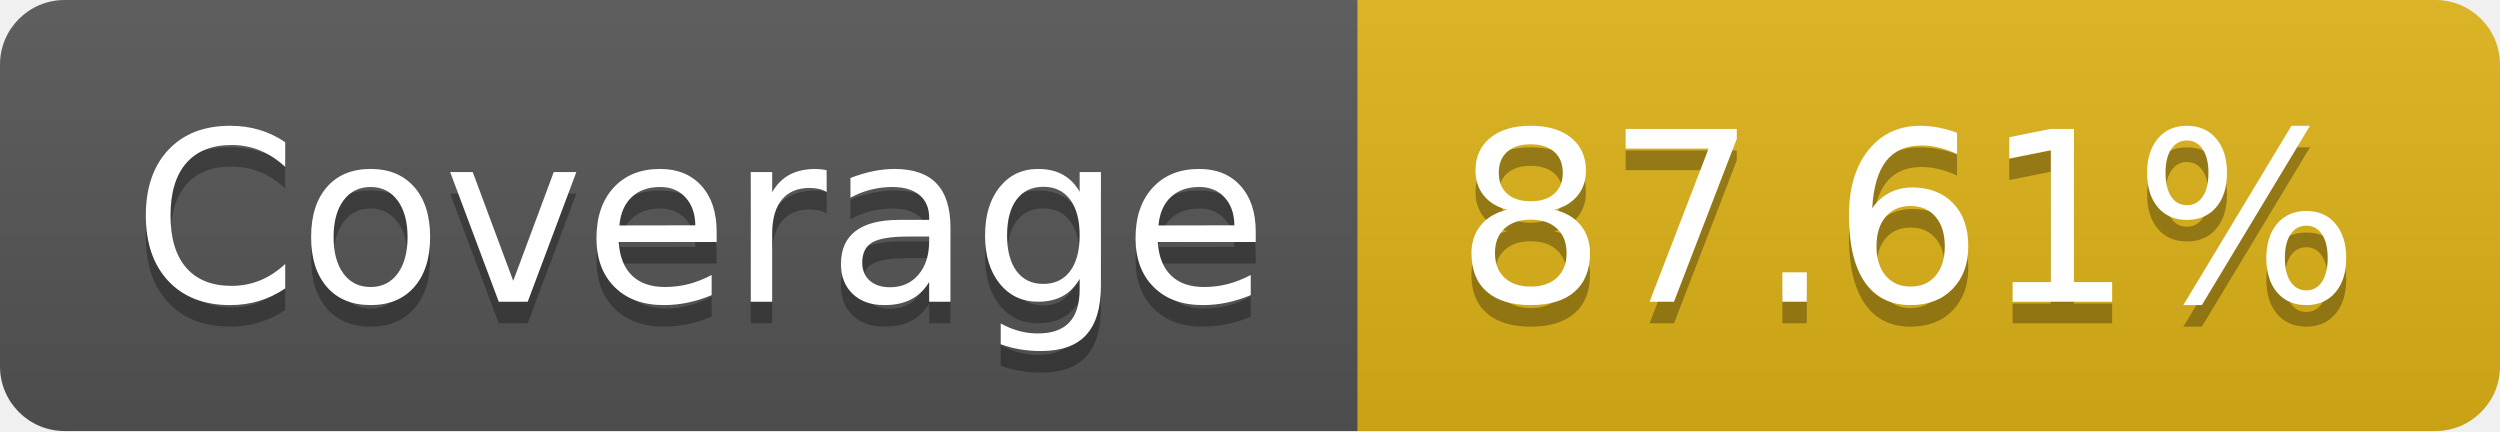
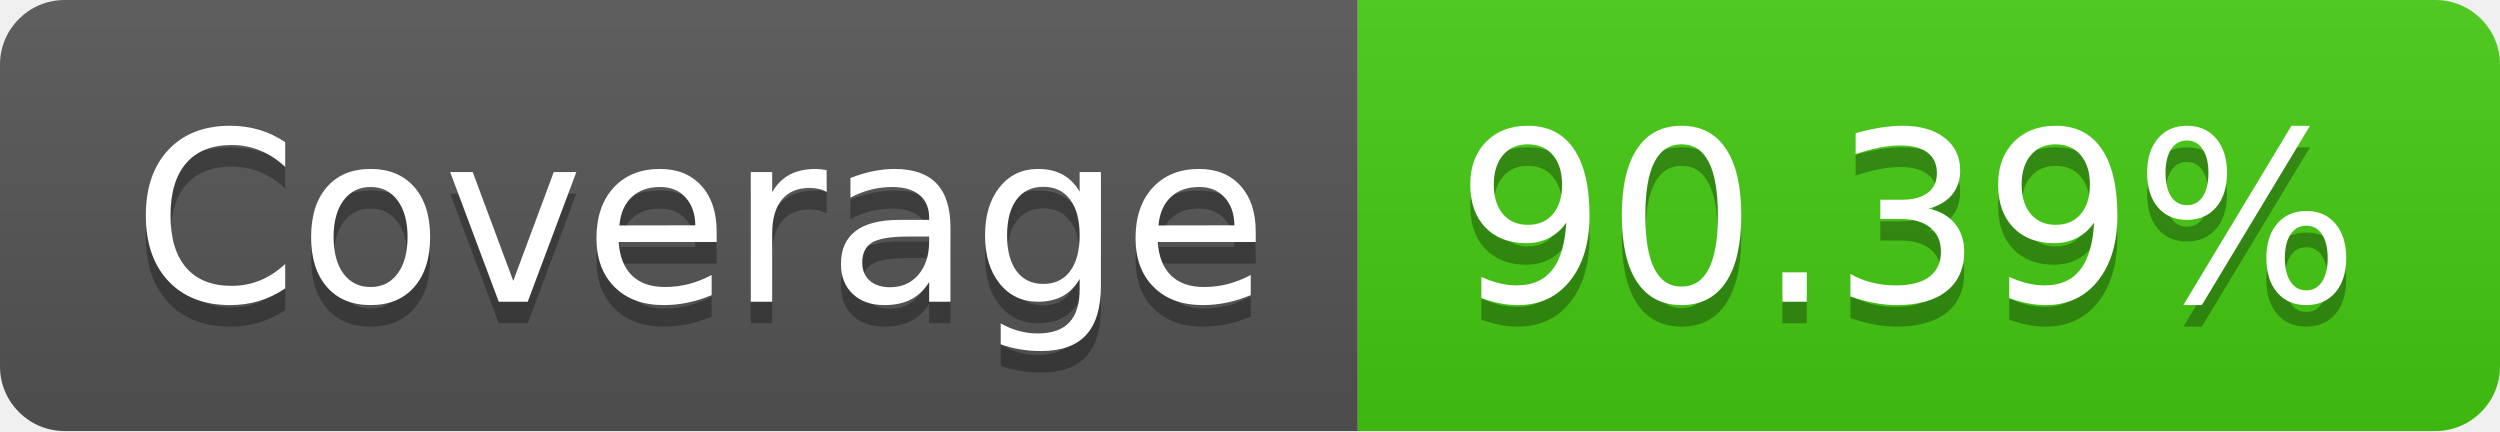
- <svg xmlns="http://www.w3.org/2000/svg" width="116" height="20" role="img" aria-label="Coverage: 87.61%">
+ <svg xmlns="http://www.w3.org/2000/svg" width="116" height="20" role="img" aria-label="Coverage: 90.39%">
  <linearGradient id="s" x2="0" y2="100%">
    <stop offset="0" stop-color="#bbb" stop-opacity=".1" />
    <stop offset="1" stop-opacity=".1" />
  </linearGradient>
  <clipPath id="r">
    <rect width="116" height="20" rx="3" fill="#fff" />
  </clipPath>
  <g clip-path="url(#r)">
    <rect width="63" height="20" fill="#555" />
-     <rect x="63" width="53" height="20" fill="#dfb317" />
+     <rect x="63" width="53" height="20" fill="#4c1" />
    <rect width="116" height="20" fill="url(#s)" />
  </g>
  <g fill="#fff" text-anchor="middle" font-family="Verdana,Geneva,DejaVu Sans,sans-serif" text-rendering="geometricPrecision" font-size="110">
    <text aria-hidden="true" x="325" y="150" fill="#010101" fill-opacity=".3" transform="scale(.1)" textLength="530">Coverage</text>
    <text x="325" y="140" transform="scale(.1)" fill="#fff" textLength="530">Coverage</text>
-     <text aria-hidden="true" x="885" y="150" fill="#010101" fill-opacity=".3" transform="scale(.1)" textLength="430">87.61%</text>
-     <text x="885" y="140" transform="scale(.1)" fill="#fff" textLength="430">87.61%</text>
+     <text aria-hidden="true" x="885" y="150" fill="#010101" fill-opacity=".3" transform="scale(.1)" textLength="430">90.39%</text>
+     <text x="885" y="140" transform="scale(.1)" fill="#fff" textLength="430">90.39%</text>
  </g>
</svg>
